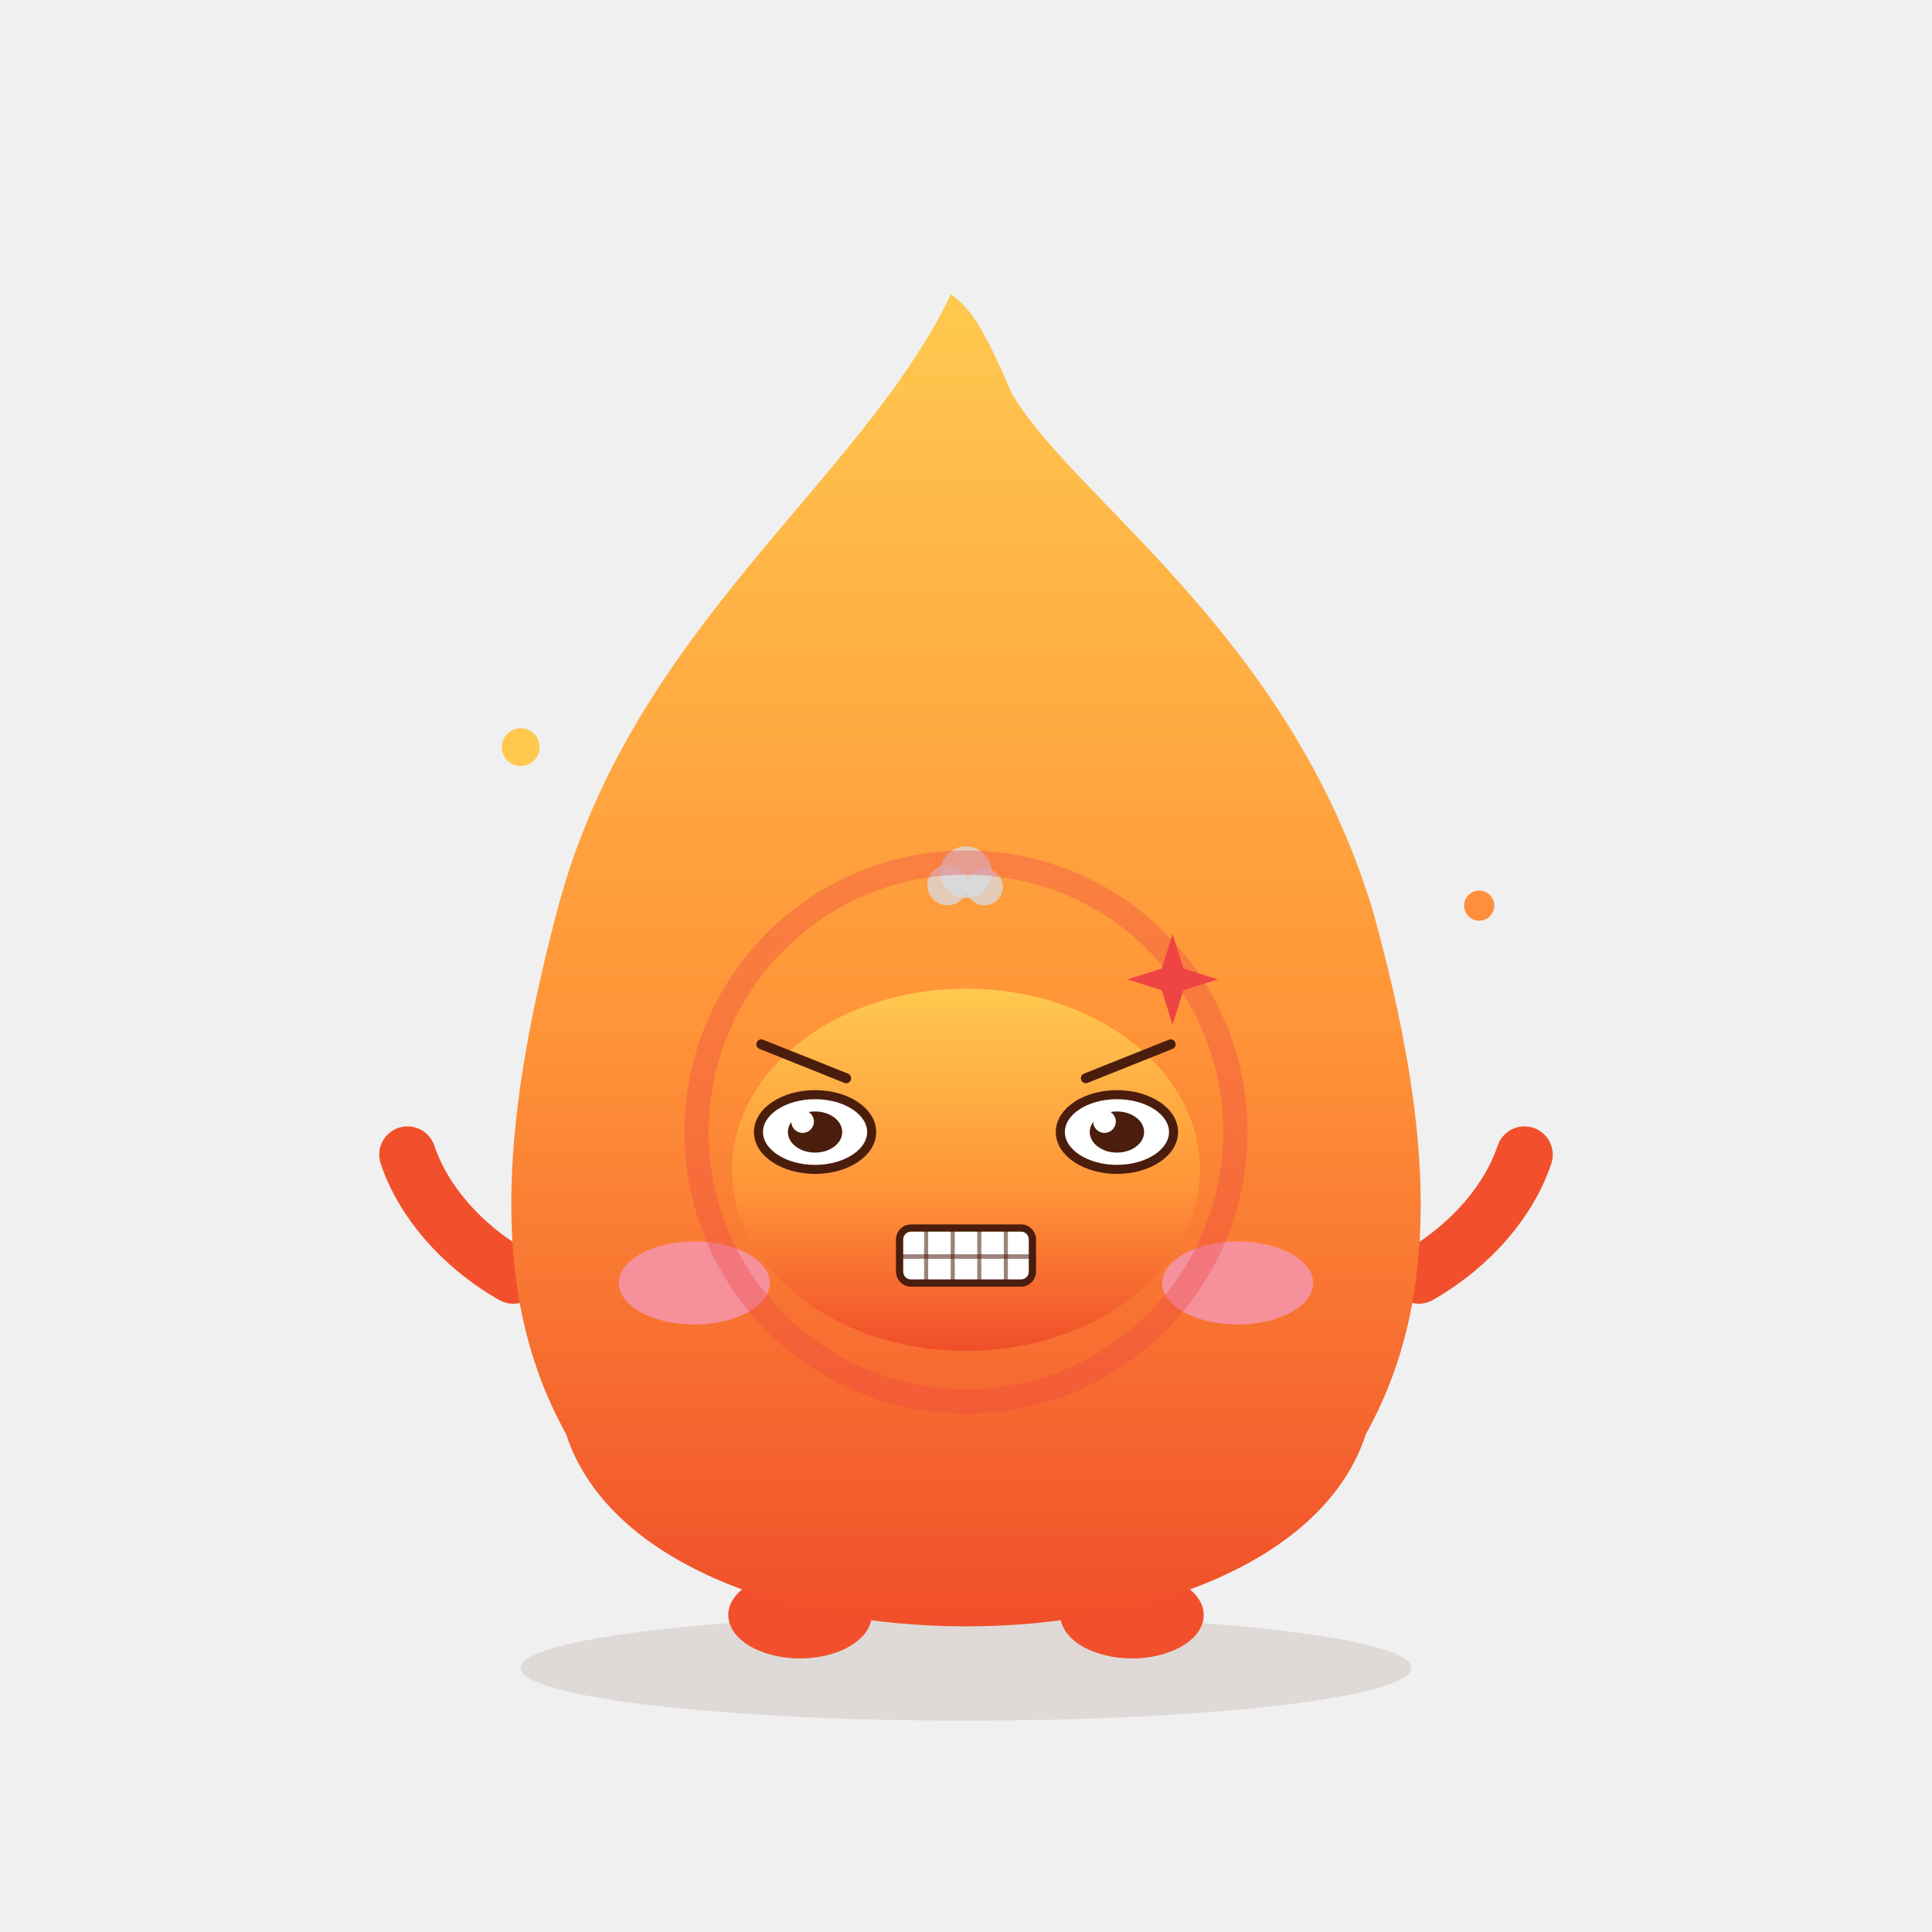
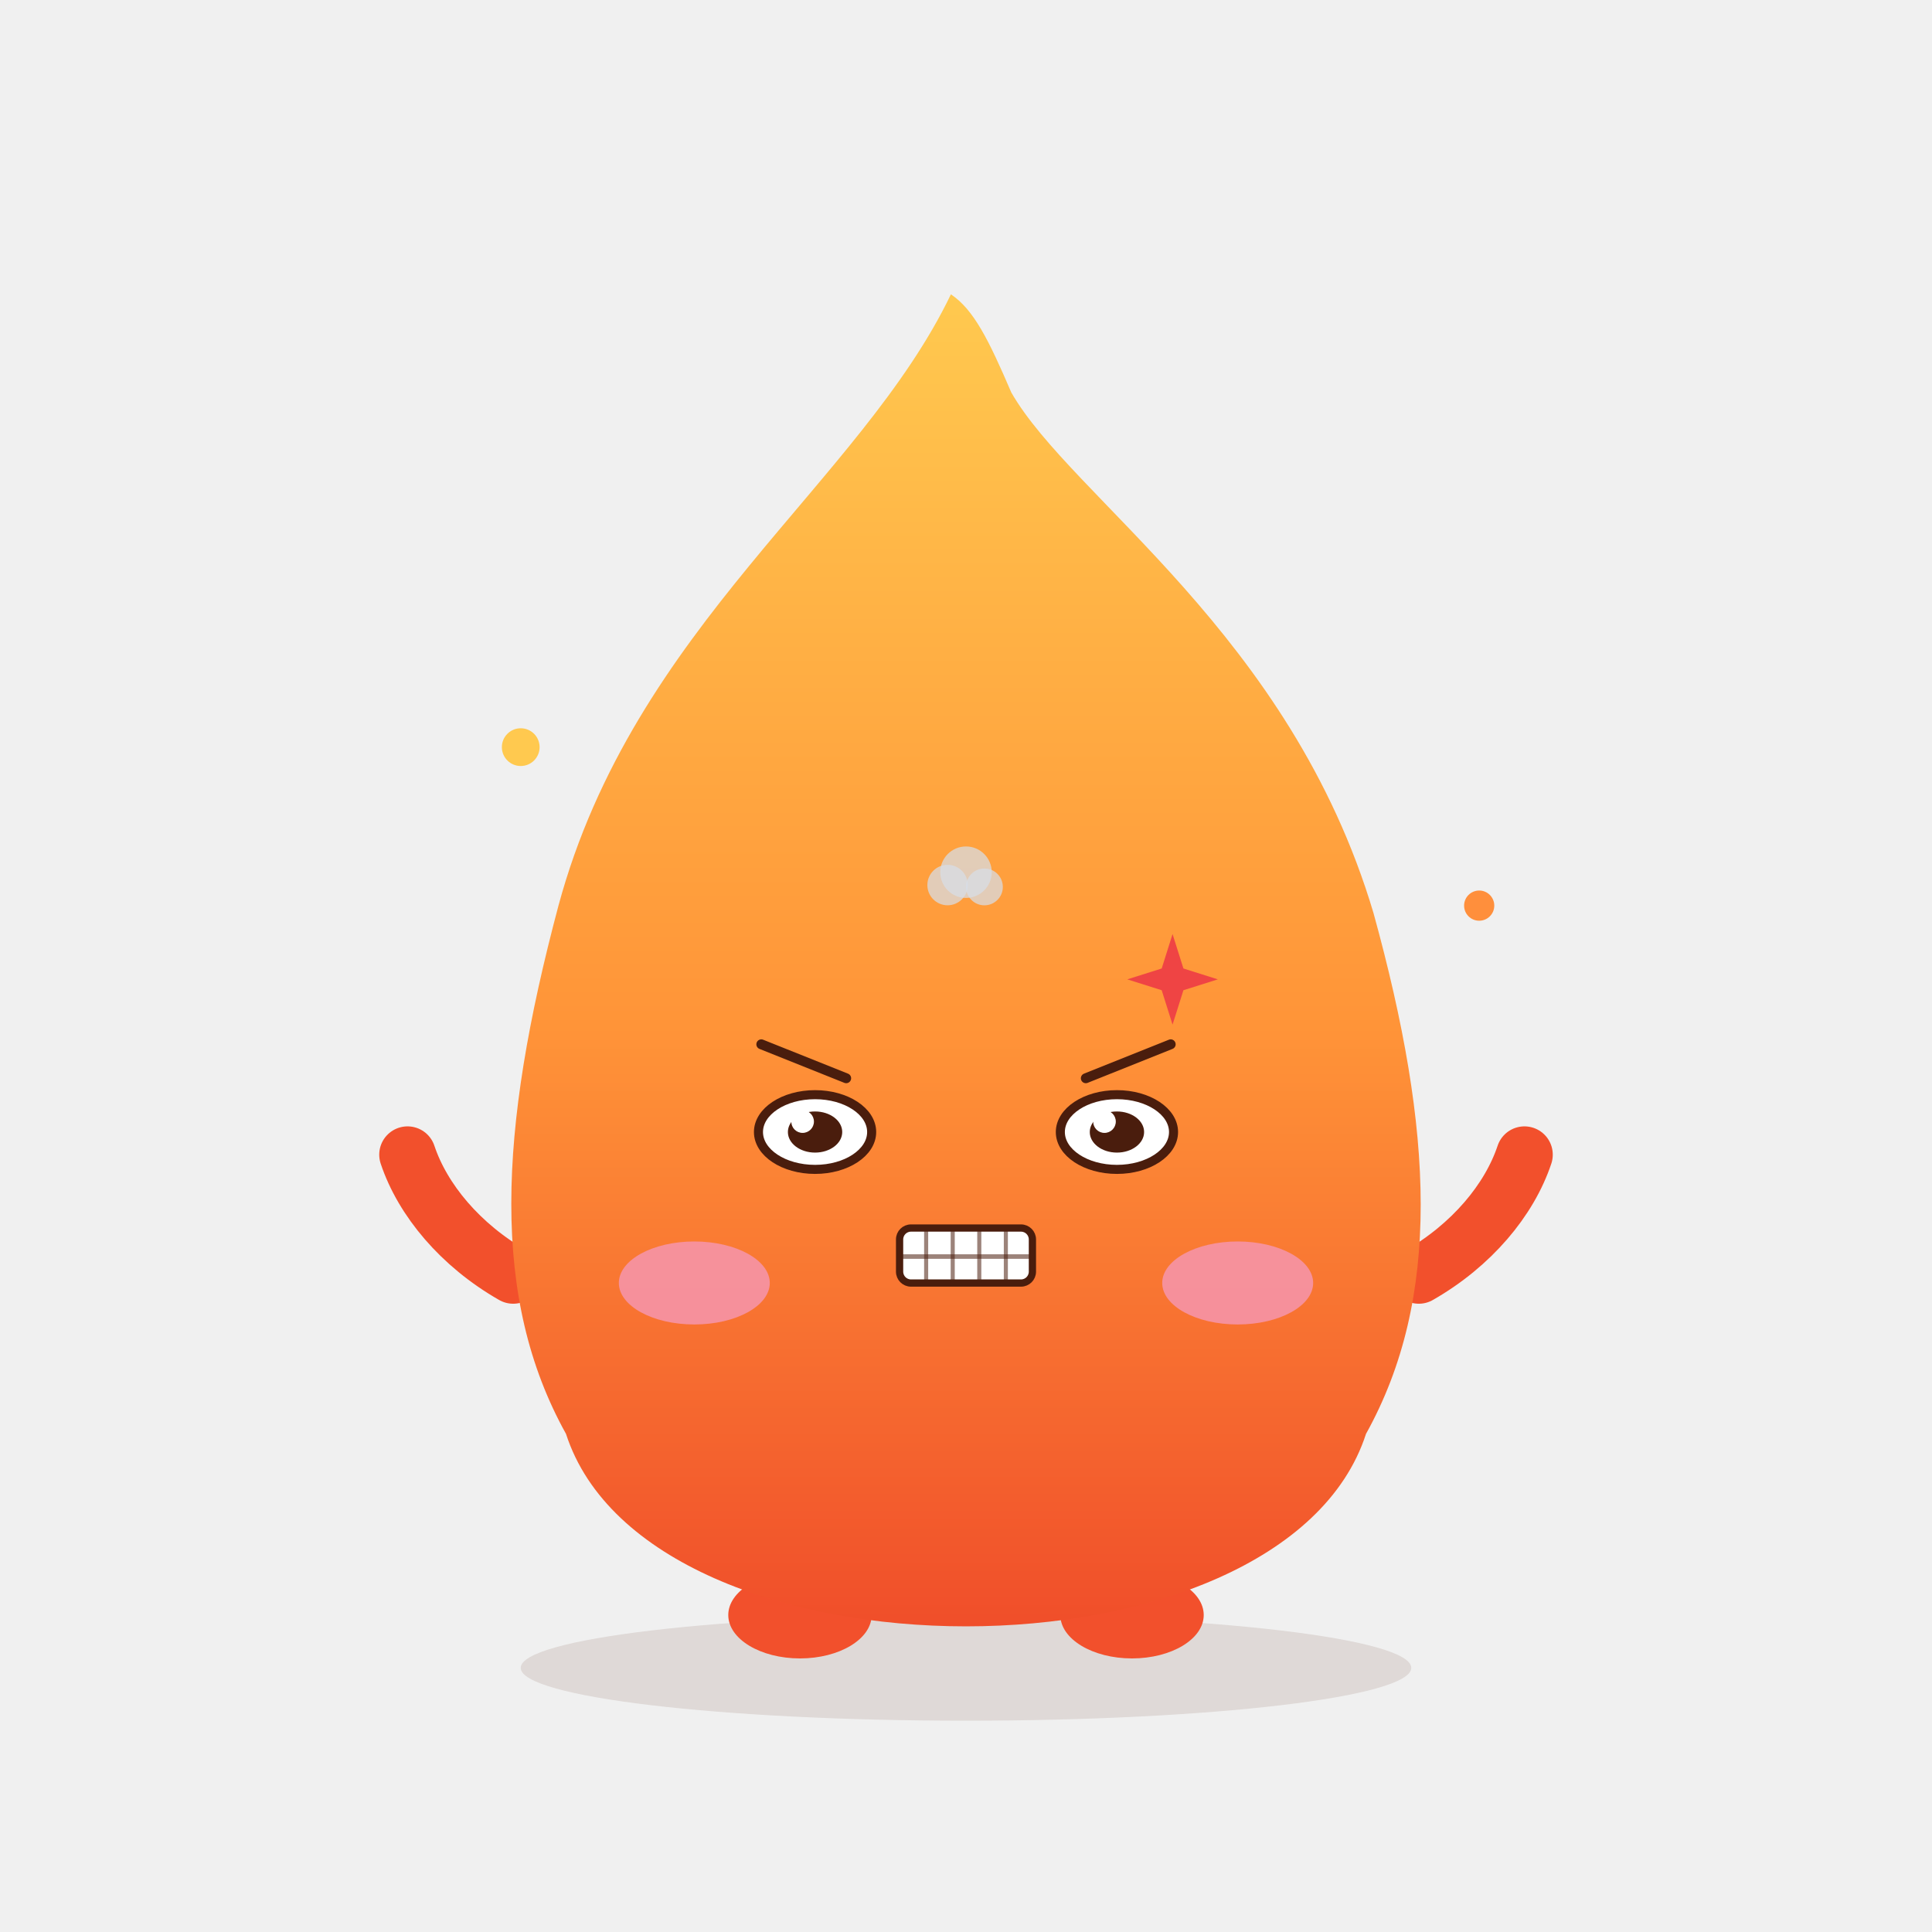
<svg xmlns="http://www.w3.org/2000/svg" viewBox="0 0 512 512" width="512" height="512" role="img" aria-label="Xhpy · 愤怒 Angry">
  <style>
.ex-motion { animation: ex-shake 0.24s ease-in-out infinite; transform-box: fill-box; transform-origin: 50% 50%; }
.ex-anim-tear { animation: ex-tear 1.8s ease-in infinite; transform-box: fill-box; transform-origin: center; }
.ex-anim-sweat { animation: ex-tear 1.5s ease-in infinite; transform-box: fill-box; transform-origin: center; }
.ex-anim-heart { animation: ex-heart 2.2s ease-out infinite; transform-box: fill-box; transform-origin: center; }
.ex-anim-spark { animation: ex-spark 1.9s ease-in-out infinite; transform-box: fill-box; transform-origin: center; }
.ex-anim-rain { animation: ex-rain 1.4s linear infinite; transform-box: fill-box; transform-origin: center; }
.ex-anim-confetti { animation: ex-confetti 2.4s linear infinite; transform-box: fill-box; transform-origin: center; }
.ex-anim-pulse { animation: ex-pulse 1.6s ease-in-out infinite; transform-box: fill-box; transform-origin: center; }
.ex-anim-knock { animation: ex-knock 0.55s ease-in-out infinite; transform-box: fill-box; transform-origin: center; }
.ex-anim-knockline { animation: ex-knockline 0.55s ease-out infinite; transform-box: fill-box; transform-origin: center; }
.ex-anim-palm { animation: ex-palm 0.9s ease-in-out infinite; transform-box: fill-box; transform-origin: center; }
.ex-anim-steam { animation: ex-steam 1.8s ease-out infinite; transform-box: fill-box; transform-origin: center; }
.ex-anim-shock { animation: ex-shock 0.5s ease-in-out infinite; transform-box: fill-box; transform-origin: center; }
.ex-anim-please { animation: ex-please 1.4s ease-in-out infinite; transform-box: fill-box; transform-origin: center; }
.ex-anim-drift { animation: ex-drift 4.5s ease-in-out infinite; transform-box: fill-box; transform-origin: center; }
@keyframes ex-shake { 0%,100% { transform: translateX(0); } 20% { transform: translateX(-8.16px); } 40% { transform: translateX(8.16px); } 60% { transform: translateX(-5.28px); } 80% { transform: translateX(3.36px); } }
@keyframes ex-tear { 0% { transform: translateY(0); opacity: 0; } 18% { opacity: 1; } 100% { transform: translateY(16.5px); opacity: 0; } }
@keyframes ex-heart { 0% { transform: translateY(0) scale(.65); opacity: 0; } 20% { opacity: 1; } 100% { transform: translateY(-27px) scale(1.15); opacity: 0; } }
@keyframes ex-spark { 0%,100% { transform: scale(.6) rotate(0deg); opacity: .3; } 50% { transform: scale(1.15) rotate(25deg); opacity: 1; } }
@keyframes ex-rain { 0% { transform: translateY(0); opacity: 0; } 20% { opacity: 1; } 100% { transform: translateY(18px); opacity: 0; } }
@keyframes ex-confetti { 0% { transform: translateY(-5.25px) rotate(0deg); opacity: 1; } 100% { transform: translateY(24px) rotate(200deg); opacity: 0; } }
@keyframes ex-pulse { 0%,100% { transform: scale(1); opacity: .35; } 50% { transform: scale(1.18); opacity: .7; } }
@keyframes ex-knock { 0%,100% { transform: translateX(6.75px); } 35% { transform: translateX(0); } }
@keyframes ex-knockline { 0%,100% { transform: scaleX(.6); opacity: .35; } 35% { transform: scaleX(1); opacity: 1; } }
@keyframes ex-palm { 0%,100% { transform: translateY(0) rotate(0deg); } 50% { transform: translateY(-1.8px) rotate(-4deg); } }
@keyframes ex-steam { 0% { transform: translateY(0); opacity: .7; } 100% { transform: translateY(-13.5px); opacity: 0; } }
@keyframes ex-shock { 0%,100% { transform: scaleX(.7); opacity: .4; } 50% { transform: scaleX(1.25); opacity: 1; } }
@keyframes ex-please { 0%,100% { transform: translateY(0); } 50% { transform: translateY(-2.7px); } }
@keyframes ex-drift { 0%,100% { transform: translateY(0); } 50% { transform: translateY(-3px); } }
@media (prefers-reduced-motion: reduce) {
  .ex-motion, [class*="ex-anim-"] { animation: none !important; }
}
</style>
  <g class="ex-motion ex-angry">
    <g class="ex-base">
      <defs>
        <linearGradient id="body" x1="0" y1="0" x2="0" y2="1">
          <stop offset="0" stop-color="#FFC94F" />
          <stop offset=".55" stop-color="#FF9438" />
          <stop offset="1" stop-color="#F04E2A" />
        </linearGradient>
      </defs>
      <ellipse cx="256" cy="442" rx="118" ry="14" fill="#5C2A16" opacity=".12" />
      <circle cx="138" cy="198" r="5" fill="#FFC94F" />
      <circle cx="392" cy="240" r="4" fill="#FF8F3C" />
      <ellipse cx="212" cy="428" rx="19" ry="11.5" fill="#F2502C" />
      <ellipse cx="300" cy="428" rx="19" ry="11.5" fill="#F2502C" />
      <path d="M136 338 C 122 330 112 318 108 306" fill="none" stroke="#F2502C" stroke-width="15" stroke-linecap="round" />
      <path d="M376 338 C 390 330 400 318 404 306" fill="none" stroke="#F2502C" stroke-width="15" stroke-linecap="round" />
      <path d="M252 78 C 228 128 168 166 148 240 C 132 300 130 344 150 380 C 172 448 340 448 362 380 C 382 344 380 300 364 242 C 342 168 284 132 268 104 C 262 90 258 82 252 78 Z" fill="url(#body)" />
-       <ellipse cx="216" cy="300" rx="15" ry="19" fill="#4A1D0D" />
-       <circle cx="210" cy="291" r="5.8" fill="#fff" />
-       <circle cx="221" cy="308" r="2.6" fill="#fff" opacity=".8" />
-       <ellipse cx="296" cy="300" rx="15" ry="19" fill="#4A1D0D" />
-       <circle cx="290" cy="291" r="5.8" fill="#fff" />
-       <circle cx="301" cy="308" r="2.6" fill="#fff" opacity=".8" />
      <ellipse cx="184" cy="340" rx="20" ry="11" fill="#F693A6" opacity=".9" />
      <ellipse cx="328" cy="340" rx="20" ry="11" fill="#F693A6" opacity=".9" />
-       <path d="M244 334 Q 256 346 268 334" fill="none" stroke="#4A1D0D" stroke-width="5" stroke-linecap="round" />
    </g>
    <g class="ex-face">
-       <ellipse cx="256" cy="310" rx="62" ry="48" fill="url(#body)" />
      <path d="M 201.75,276.75 L 224.25,285.75" stroke="#4A1D0D" stroke-width="2.62" stroke-linecap="round" />
      <path d="M 310.25,276.75 L 287.75,285.75" stroke="#4A1D0D" stroke-width="2.62" stroke-linecap="round" />
      <ellipse cx="216" cy="300" rx="15" ry="9.9" fill="#FFFFFF" stroke="#4A1D0D" stroke-width="2.4" />
      <ellipse cx="216" cy="300" rx="7.2" ry="5.45" fill="#4A1D0D" />
      <circle cx="212.7" cy="297.23" r="3" fill="#FFFFFF" />
      <ellipse cx="296" cy="300" rx="15" ry="9.9" fill="#FFFFFF" stroke="#4A1D0D" stroke-width="2.4" />
      <ellipse cx="296" cy="300" rx="7.2" ry="5.45" fill="#4A1D0D" />
      <circle cx="292.7" cy="297.23" r="3" fill="#FFFFFF" />
      <rect x="238.4" y="325.44" width="35.2" height="14.58" rx="3.02" fill="#FFFFFF" stroke="#4A1D0D" stroke-width="1.92" />
      <path d="M 245.44,325.44 L 245.44,340.02" stroke="#4A1D0D" stroke-width="1.08" opacity=".55" />
      <path d="M 252.48,325.44 L 252.48,340.02" stroke="#4A1D0D" stroke-width="1.08" opacity=".55" />
      <path d="M 259.52,325.44 L 259.52,340.02" stroke="#4A1D0D" stroke-width="1.08" opacity=".55" />
      <path d="M 266.56,325.44 L 266.56,340.02" stroke="#4A1D0D" stroke-width="1.08" opacity=".55" />
      <path d="M 238.4,333 L 273.6,333" stroke="#4A1D0D" stroke-width="1.2" opacity=".55" />
      <g class="ex-anim-pulse">
        <path d="M 310.74,247.54 L 313.62,256.66 L 322.74,259.54 L 313.62,262.42 L 310.74,271.54 L 307.86,262.42 L 298.74,259.54 L 307.86,256.66 Z" fill="#EF4444" />
      </g>
      <g transform="translate(251.12 234.55)">
        <circle class="ex-anim-steam" style="animation-delay:0.0s" r="5.36" fill="#D7DEE8" opacity=".72" />
      </g>
      <g transform="translate(256 231.14)">
        <circle class="ex-anim-steam" style="animation-delay:0.28s" r="6.82" fill="#D7DEE8" opacity=".72" />
      </g>
      <g transform="translate(260.88 235.04)">
        <circle class="ex-anim-steam" style="animation-delay:0.56s" r="4.88" fill="#D7DEE8" opacity=".72" />
      </g>
-       <circle class="ex-anim-pulse" cx="256" cy="300" r="71.4" fill="none" stroke="#EF4444" stroke-width="6.43" opacity=".35" />
    </g>
  </g>
</svg>
